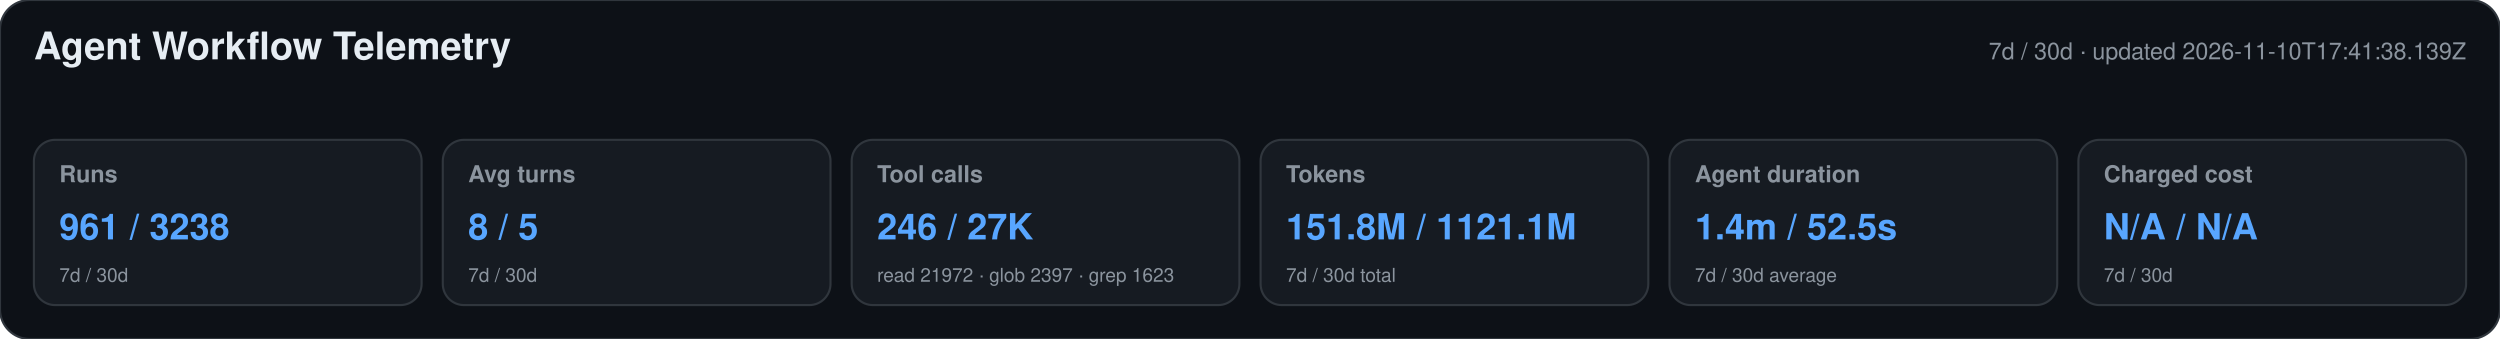
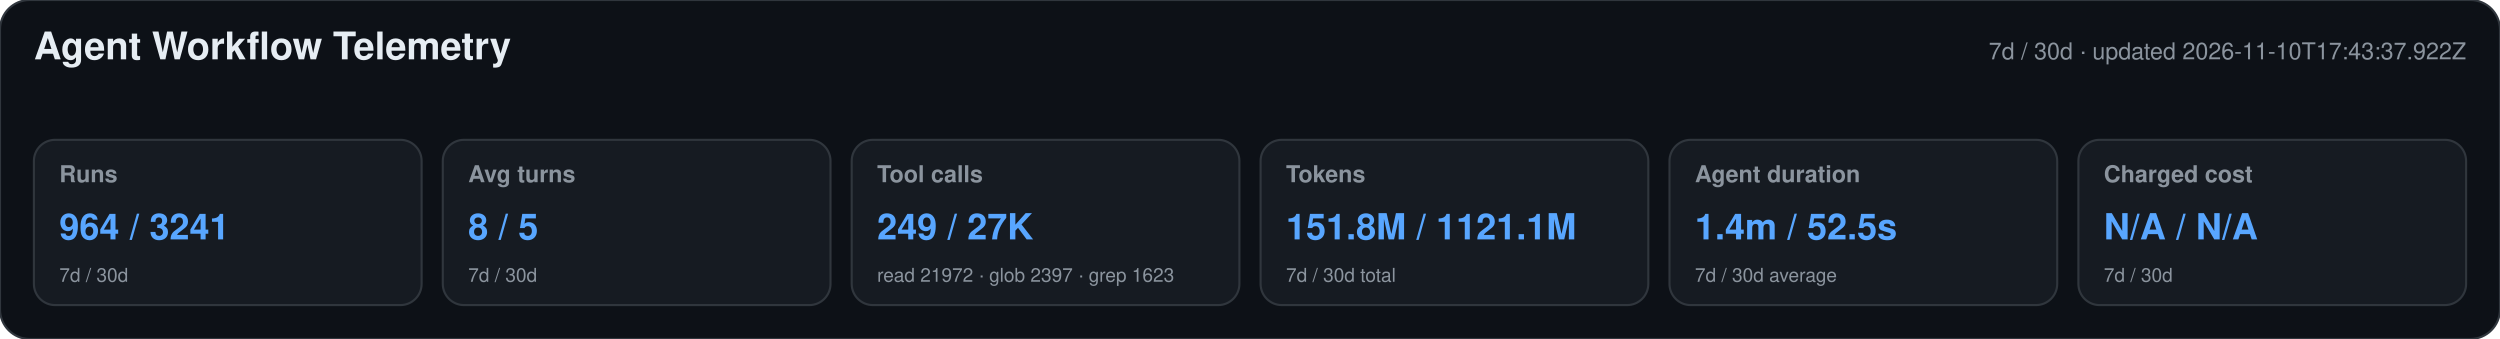
<svg xmlns="http://www.w3.org/2000/svg" width="1180" height="160" viewBox="0 0 1180 160" role="img" aria-labelledby="title desc">
  <style>text{font-family:-apple-system,BlinkMacSystemFont,"Segoe UI",Helvetica,Arial,sans-serif}.heading{font-size:18px;font-weight:650;fill:#e6edf3}.meta,.label,.secondary{fill:#8b949e}.meta,.label{font-size:11px}.label{font-weight:600}.primary{font-size:17px;font-weight:700;fill:#58a6ff}.secondary{font-size:9px}</style>
  <rect width="1180" height="160" rx="14" fill="#0d1117" stroke="#30363d" />
  <text x="16" y="28" class="heading">Agent Workflow Telemetry</text>
-   <text x="1164" y="28" text-anchor="end" class="meta">7d / 30d · updated 2026-11-10T17:41:38.139Z</text>
+   <text x="1164" y="28" text-anchor="end" class="meta">7d / 30d · updated 2026-11-10T17:43:37.922Z</text>
  <g>
    <rect x="16" y="66" width="183" height="78" rx="10" fill="#161b22" stroke="#30363d" />
    <text x="28" y="86" class="label">Runs</text>
-     <text x="28" y="113" class="primary">961 / 3238</text>
+     <text x="28" y="113" class="primary">964 / 3241</text>
    <text x="28" y="133" class="secondary">7d / 30d</text>
  </g>
  <g>
    <rect x="209" y="66" width="183" height="78" rx="10" fill="#161b22" stroke="#30363d" />
    <text x="221" y="86" class="label">Avg turns</text>
    <text x="221" y="113" class="primary">8 / 5</text>
    <text x="221" y="133" class="secondary">7d / 30d</text>
  </g>
  <g>
    <rect x="402" y="66" width="183" height="78" rx="10" fill="#161b22" stroke="#30363d" />
    <text x="414" y="86" class="label">Tool calls</text>
-     <text x="414" y="113" class="primary">246 / 27K</text>
+     <text x="414" y="113" class="primary">249 / 27K</text>
    <text x="414" y="133" class="secondary">read 21972 · glob 2397 · grep 1623</text>
  </g>
  <g>
    <rect x="595" y="66" width="183" height="78" rx="10" fill="#161b22" stroke="#30363d" />
    <text x="607" y="86" class="label">Tokens</text>
    <text x="607" y="113" class="primary">151.8M / 1121.1M</text>
    <text x="607" y="133" class="secondary">7d / 30d total</text>
  </g>
  <g>
    <rect x="788" y="66" width="183" height="78" rx="10" fill="#161b22" stroke="#30363d" />
    <text x="800" y="86" class="label">Agent duration</text>
    <text x="800" y="113" class="primary">1.4m / 52.5s</text>
    <text x="800" y="133" class="secondary">7d / 30d average</text>
  </g>
  <g>
    <rect x="981" y="66" width="183" height="78" rx="10" fill="#161b22" stroke="#30363d" />
    <text x="993" y="86" class="label">Charged cost</text>
    <text x="993" y="113" class="primary">N/A / N/A</text>
    <text x="993" y="133" class="secondary">7d / 30d</text>
  </g>
</svg>
